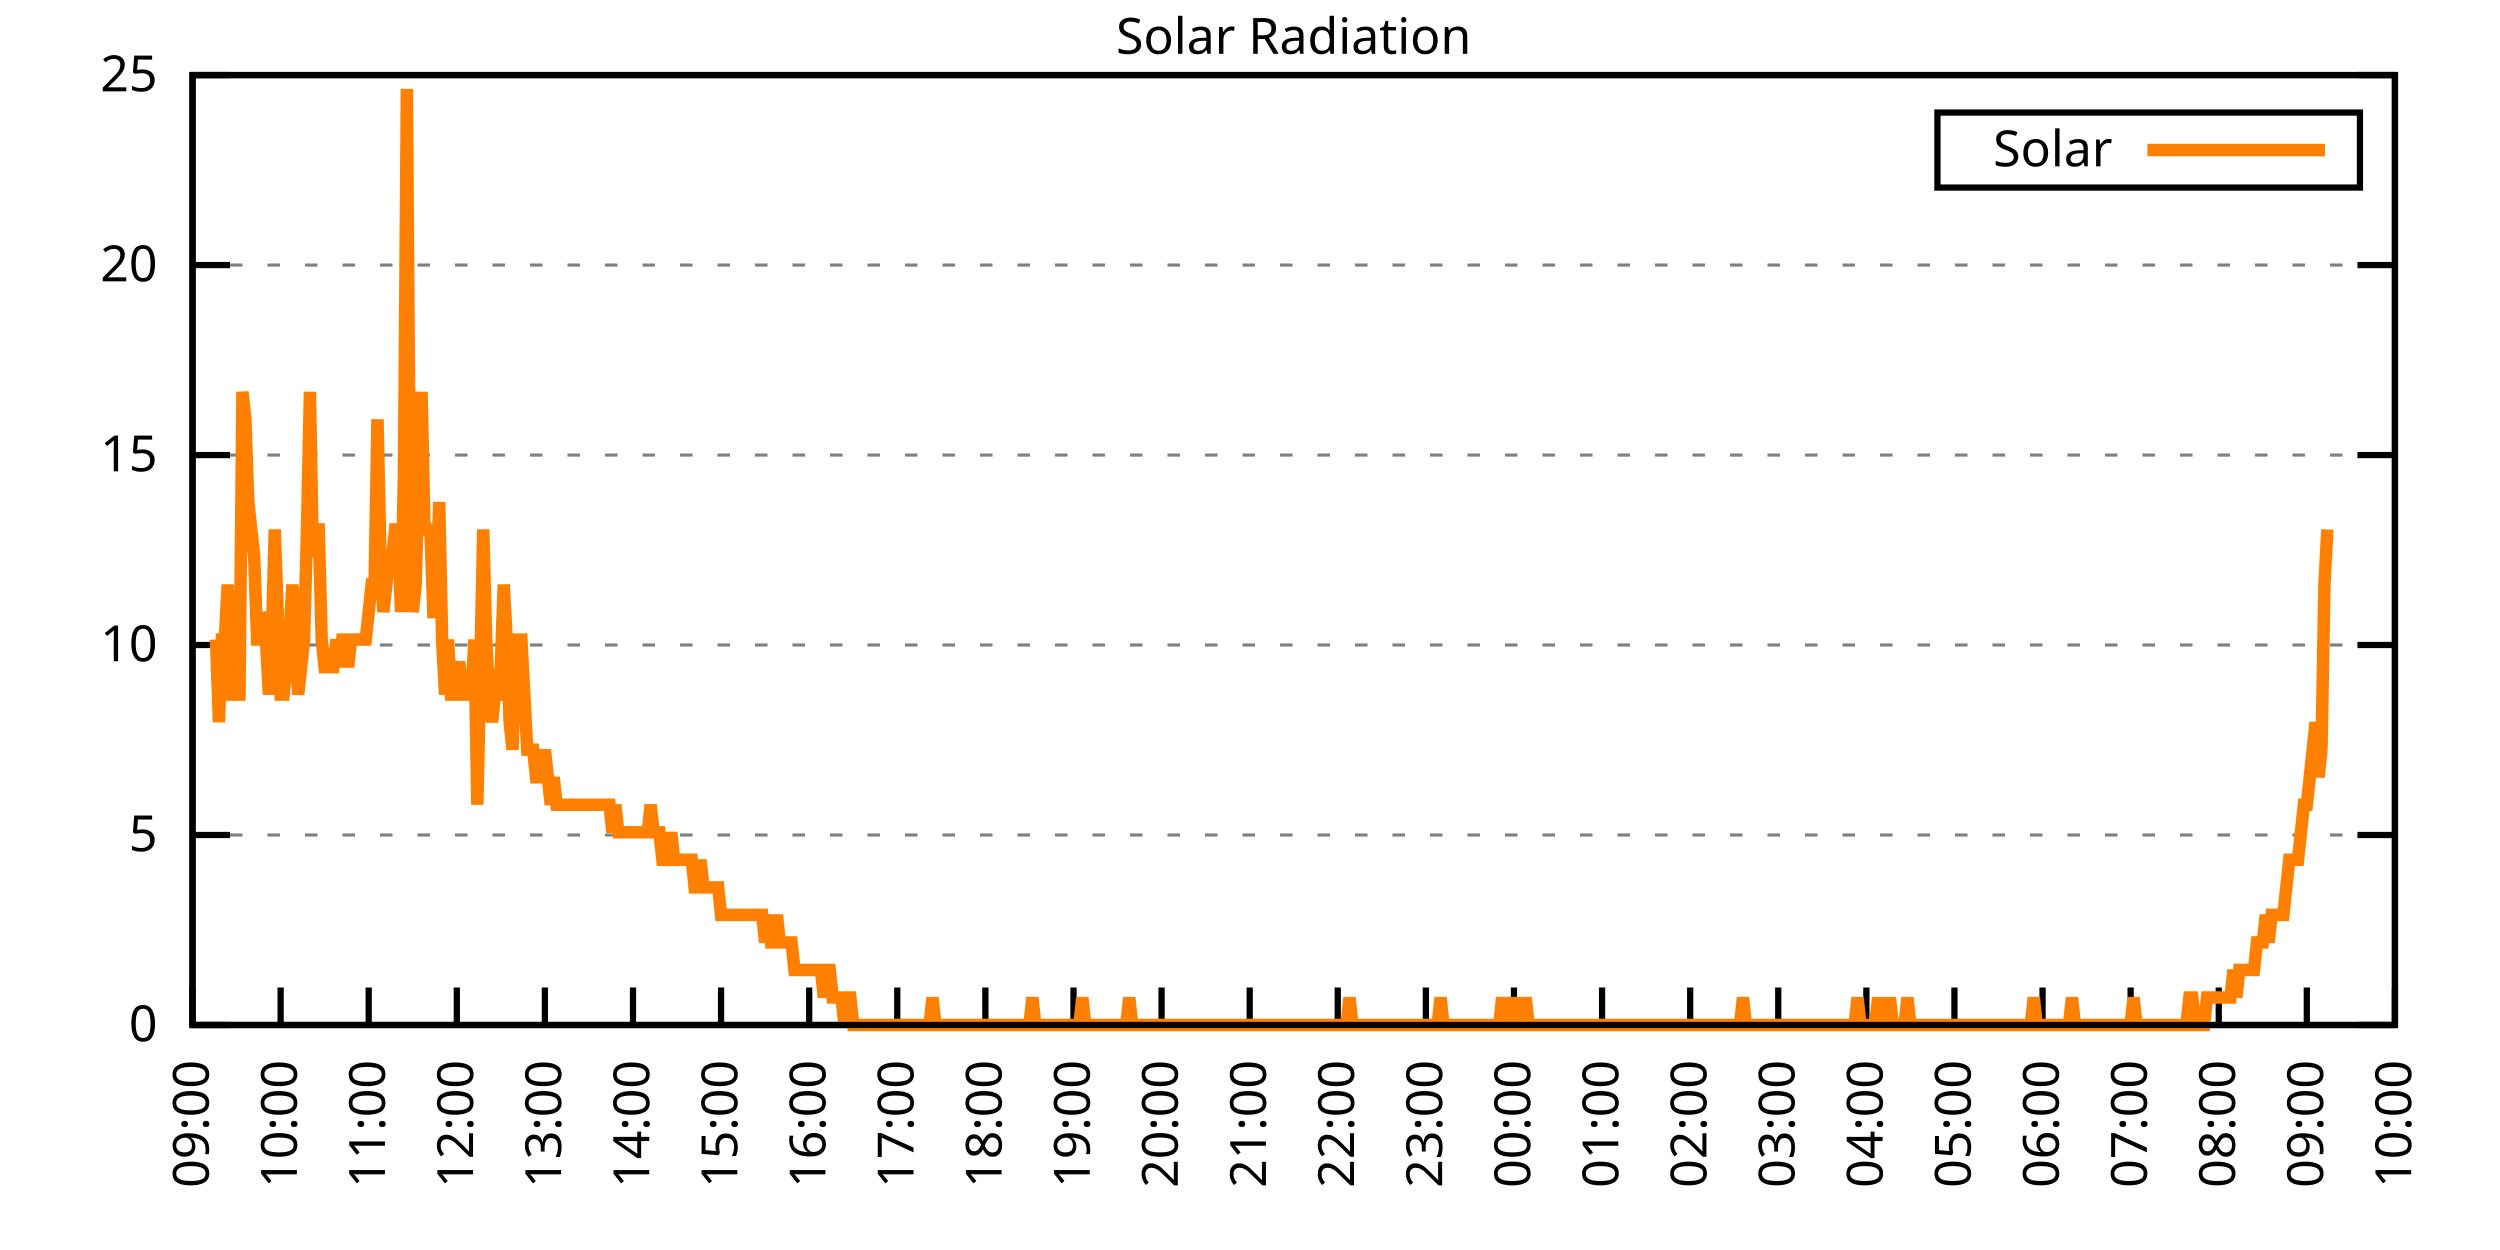
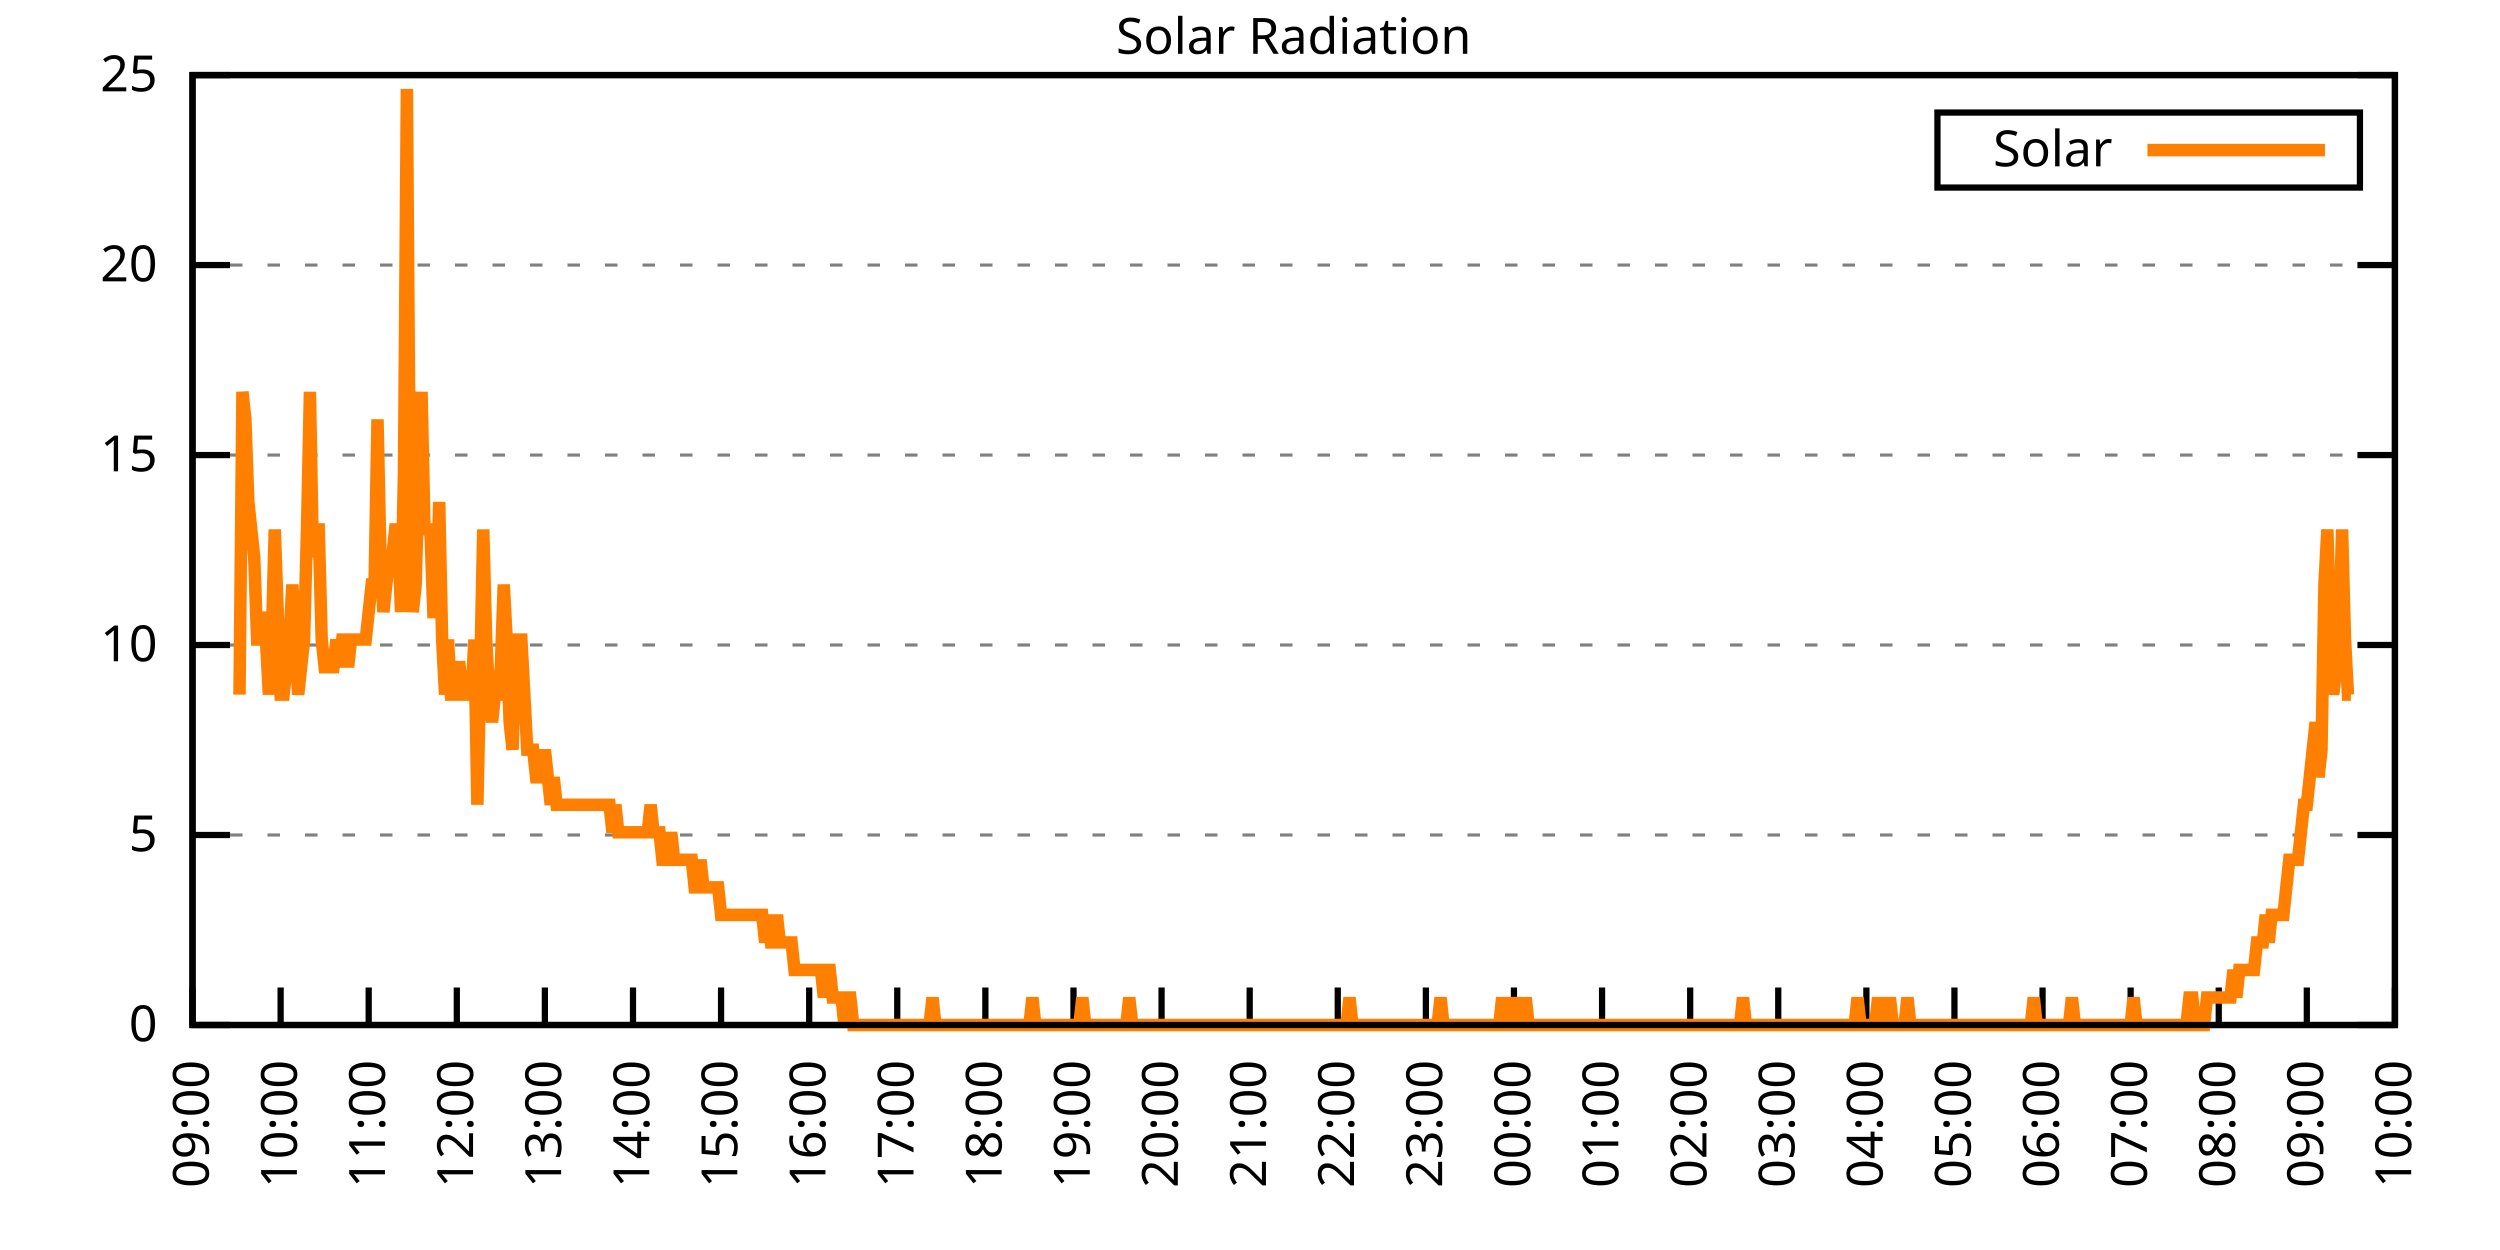
<svg xmlns="http://www.w3.org/2000/svg" xmlns:xlink="http://www.w3.org/1999/xlink" width="400" height="200" viewBox="0 0 400 200">
  <g id="gnuplot_canvas">
    <rect x="0" y="0" width="400" height="200" fill="none" />
    <defs>
      <circle id="gpDot" r="0.5" stroke-width="0.5" stroke="currentColor" />
      <path id="gpPt0" stroke-width="0.333" stroke="currentColor" d="M-1,0 h2 M0,-1 v2" />
      <path id="gpPt1" stroke-width="0.333" stroke="currentColor" d="M-1,-1 L1,1 M1,-1 L-1,1" />
      <path id="gpPt2" stroke-width="0.333" stroke="currentColor" d="M-1,0 L1,0 M0,-1 L0,1 M-1,-1 L1,1 M-1,1 L1,-1" />
      <rect id="gpPt3" stroke-width="0.333" stroke="currentColor" x="-1" y="-1" width="2" height="2" />
      <rect id="gpPt4" stroke-width="0.333" stroke="currentColor" fill="currentColor" x="-1" y="-1" width="2" height="2" />
      <circle id="gpPt5" stroke-width="0.333" stroke="currentColor" cx="0" cy="0" r="1" />
      <use xlink:href="#gpPt5" id="gpPt6" fill="currentColor" stroke="none" />
      <path id="gpPt7" stroke-width="0.333" stroke="currentColor" d="M0,-1.33 L-1.33,0.67 L1.33,0.67 z" />
      <use xlink:href="#gpPt7" id="gpPt8" fill="currentColor" stroke="none" />
      <use xlink:href="#gpPt7" id="gpPt9" stroke="currentColor" transform="rotate(180)" />
      <use xlink:href="#gpPt9" id="gpPt10" fill="currentColor" stroke="none" />
      <use xlink:href="#gpPt3" id="gpPt11" stroke="currentColor" transform="rotate(45)" />
      <use xlink:href="#gpPt11" id="gpPt12" fill="currentColor" stroke="none" />
      <path id="gpPt13" stroke-width="0.333" stroke="currentColor" d="M0,1.330 L1.265,0.411 L0.782,-1.067 L-0.782,-1.076 L-1.265,0.411 z" />
      <use xlink:href="#gpPt13" id="gpPt14" fill="currentColor" stroke="none" />
      <filter id="textbox" filterUnits="objectBoundingBox" x="0" y="0" height="1" width="1">
        <feFlood flood-color="white" flood-opacity="1" result="bgnd" />
        <feComposite in="SourceGraphic" in2="bgnd" operator="atop" />
      </filter>
      <filter id="greybox" filterUnits="objectBoundingBox" x="0" y="0" height="1" width="1">
        <feFlood flood-color="lightgrey" flood-opacity="1" result="grey" />
        <feComposite in="SourceGraphic" in2="grey" operator="atop" />
      </filter>
    </defs>
    <g fill="none" color="white" stroke="currentColor" stroke-width="1.00" stroke-linecap="butt" stroke-linejoin="miter">
</g>
    <g fill="none" color="black" stroke="currentColor" stroke-width="1.00" stroke-linecap="butt" stroke-linejoin="miter">
      <g stroke="none" shape-rendering="crispEdges">
        <polygon fill="rgb(255, 255, 255)" points="30.80,164.00 383.18,164.00 383.18,12.02 30.80,12.02 " />
      </g>
    </g>
    <g fill="none" color="black" stroke="currentColor" stroke-width="1.00" stroke-linecap="butt" stroke-linejoin="miter">
</g>
    <g fill="none" color="black" stroke="black" stroke-width="0.50" stroke-linecap="butt" stroke-linejoin="miter">
</g>
    <g fill="none" color="gray" stroke="currentColor" stroke-width="0.50" stroke-linecap="butt" stroke-linejoin="miter">
      <path stroke="gray" stroke-dasharray="2,4" class="gridline" d="M30.80,164.00 L383.19,164.00  " />
    </g>
    <g fill="none" color="gray" stroke="gray" stroke-width="1.00" stroke-linecap="butt" stroke-linejoin="miter">
</g>
    <g fill="none" color="black" stroke="currentColor" stroke-width="1.00" stroke-linecap="butt" stroke-linejoin="miter">
      <path stroke="black" d="M30.80,164.00 L36.80,164.00 M383.19,164.00 L377.19,164.00  " />
      <g transform="translate(25.20,166.60)" stroke="none" fill="black" font-family="Sans" font-size="8.00" text-anchor="end">
        <text>
          <tspan font-family="Sans"> 0</tspan>
        </text>
      </g>
    </g>
    <g fill="none" color="black" stroke="currentColor" stroke-width="1.00" stroke-linecap="butt" stroke-linejoin="miter">
</g>
    <g fill="none" color="black" stroke="black" stroke-width="0.50" stroke-linecap="butt" stroke-linejoin="miter">
</g>
    <g fill="none" color="gray" stroke="currentColor" stroke-width="0.50" stroke-linecap="butt" stroke-linejoin="miter">
      <path stroke="gray" stroke-dasharray="2,4" class="gridline" d="M30.80,133.60 L383.19,133.60  " />
    </g>
    <g fill="none" color="gray" stroke="gray" stroke-width="1.00" stroke-linecap="butt" stroke-linejoin="miter">
</g>
    <g fill="none" color="black" stroke="currentColor" stroke-width="1.00" stroke-linecap="butt" stroke-linejoin="miter">
      <path stroke="black" d="M30.80,133.60 L36.80,133.60 M383.19,133.60 L377.19,133.60  " />
      <g transform="translate(25.20,136.20)" stroke="none" fill="black" font-family="Sans" font-size="8.00" text-anchor="end">
        <text>
          <tspan font-family="Sans"> 5</tspan>
        </text>
      </g>
    </g>
    <g fill="none" color="black" stroke="currentColor" stroke-width="1.00" stroke-linecap="butt" stroke-linejoin="miter">
</g>
    <g fill="none" color="black" stroke="black" stroke-width="0.50" stroke-linecap="butt" stroke-linejoin="miter">
</g>
    <g fill="none" color="gray" stroke="currentColor" stroke-width="0.50" stroke-linecap="butt" stroke-linejoin="miter">
      <path stroke="gray" stroke-dasharray="2,4" class="gridline" d="M30.80,103.20 L383.19,103.20  " />
    </g>
    <g fill="none" color="gray" stroke="gray" stroke-width="1.00" stroke-linecap="butt" stroke-linejoin="miter">
</g>
    <g fill="none" color="black" stroke="currentColor" stroke-width="1.00" stroke-linecap="butt" stroke-linejoin="miter">
      <path stroke="black" d="M30.80,103.20 L36.80,103.20 M383.19,103.20 L377.19,103.20  " />
      <g transform="translate(25.20,105.80)" stroke="none" fill="black" font-family="Sans" font-size="8.00" text-anchor="end">
        <text>
          <tspan font-family="Sans"> 10</tspan>
        </text>
      </g>
    </g>
    <g fill="none" color="black" stroke="currentColor" stroke-width="1.00" stroke-linecap="butt" stroke-linejoin="miter">
</g>
    <g fill="none" color="black" stroke="black" stroke-width="0.50" stroke-linecap="butt" stroke-linejoin="miter">
</g>
    <g fill="none" color="gray" stroke="currentColor" stroke-width="0.50" stroke-linecap="butt" stroke-linejoin="miter">
      <path stroke="gray" stroke-dasharray="2,4" class="gridline" d="M30.80,72.81 L383.19,72.81  " />
    </g>
    <g fill="none" color="gray" stroke="gray" stroke-width="1.00" stroke-linecap="butt" stroke-linejoin="miter">
</g>
    <g fill="none" color="black" stroke="currentColor" stroke-width="1.00" stroke-linecap="butt" stroke-linejoin="miter">
      <path stroke="black" d="M30.80,72.81 L36.80,72.81 M383.19,72.81 L377.19,72.81  " />
      <g transform="translate(25.20,75.41)" stroke="none" fill="black" font-family="Sans" font-size="8.00" text-anchor="end">
        <text>
          <tspan font-family="Sans"> 15</tspan>
        </text>
      </g>
    </g>
    <g fill="none" color="black" stroke="currentColor" stroke-width="1.00" stroke-linecap="butt" stroke-linejoin="miter">
</g>
    <g fill="none" color="black" stroke="black" stroke-width="0.50" stroke-linecap="butt" stroke-linejoin="miter">
</g>
    <g fill="none" color="gray" stroke="currentColor" stroke-width="0.50" stroke-linecap="butt" stroke-linejoin="miter">
      <path stroke="gray" stroke-dasharray="2,4" class="gridline" d="M30.80,42.41 L383.19,42.41  " />
    </g>
    <g fill="none" color="gray" stroke="gray" stroke-width="1.00" stroke-linecap="butt" stroke-linejoin="miter">
</g>
    <g fill="none" color="black" stroke="currentColor" stroke-width="1.00" stroke-linecap="butt" stroke-linejoin="miter">
      <path stroke="black" d="M30.80,42.41 L36.80,42.41 M383.19,42.41 L377.19,42.41  " />
      <g transform="translate(25.20,45.01)" stroke="none" fill="black" font-family="Sans" font-size="8.00" text-anchor="end">
        <text>
          <tspan font-family="Sans"> 20</tspan>
        </text>
      </g>
    </g>
    <g fill="none" color="black" stroke="currentColor" stroke-width="1.00" stroke-linecap="butt" stroke-linejoin="miter">
</g>
    <g fill="none" color="black" stroke="black" stroke-width="0.50" stroke-linecap="butt" stroke-linejoin="miter">
</g>
    <g fill="none" color="gray" stroke="currentColor" stroke-width="0.50" stroke-linecap="butt" stroke-linejoin="miter">
      <path stroke="gray" stroke-dasharray="2,4" class="gridline" d="M30.80,12.01 L383.19,12.01  " />
    </g>
    <g fill="none" color="gray" stroke="gray" stroke-width="1.00" stroke-linecap="butt" stroke-linejoin="miter">
</g>
    <g fill="none" color="black" stroke="currentColor" stroke-width="1.00" stroke-linecap="butt" stroke-linejoin="miter">
      <path stroke="black" d="M30.80,12.01 L36.80,12.01 M383.19,12.01 L377.19,12.01  " />
      <g transform="translate(25.20,14.61)" stroke="none" fill="black" font-family="Sans" font-size="8.00" text-anchor="end">
        <text>
          <tspan font-family="Sans"> 25</tspan>
        </text>
      </g>
    </g>
    <g fill="none" color="black" stroke="currentColor" stroke-width="1.00" stroke-linecap="butt" stroke-linejoin="miter">
      <path stroke="black" d="M30.80,164.00 L30.80,158.00  " />
      <g transform="translate(33.40,169.60) rotate(270.00)" stroke="none" fill="black" font-family="Sans" font-size="8.00" text-anchor="end">
        <text>
          <tspan font-family="Sans">09:00</tspan>
        </text>
      </g>
    </g>
    <g fill="none" color="black" stroke="currentColor" stroke-width="1.00" stroke-linecap="butt" stroke-linejoin="miter">
      <path stroke="black" d="M44.90,164.00 L44.90,158.00  " />
      <g transform="translate(47.50,169.60) rotate(270.00)" stroke="none" fill="black" font-family="Sans" font-size="8.00" text-anchor="end">
        <text>
          <tspan font-family="Sans">10:00</tspan>
        </text>
      </g>
    </g>
    <g fill="none" color="black" stroke="currentColor" stroke-width="1.00" stroke-linecap="butt" stroke-linejoin="miter">
      <path stroke="black" d="M58.99,164.00 L58.99,158.00  " />
      <g transform="translate(61.59,169.60) rotate(270.00)" stroke="none" fill="black" font-family="Sans" font-size="8.00" text-anchor="end">
        <text>
          <tspan font-family="Sans">11:00</tspan>
        </text>
      </g>
    </g>
    <g fill="none" color="black" stroke="currentColor" stroke-width="1.00" stroke-linecap="butt" stroke-linejoin="miter">
      <path stroke="black" d="M73.09,164.00 L73.09,158.00  " />
      <g transform="translate(75.69,169.60) rotate(270.00)" stroke="none" fill="black" font-family="Sans" font-size="8.00" text-anchor="end">
        <text>
          <tspan font-family="Sans">12:00</tspan>
        </text>
      </g>
    </g>
    <g fill="none" color="black" stroke="currentColor" stroke-width="1.00" stroke-linecap="butt" stroke-linejoin="miter">
      <path stroke="black" d="M87.18,164.00 L87.18,158.00  " />
      <g transform="translate(89.78,169.60) rotate(270.00)" stroke="none" fill="black" font-family="Sans" font-size="8.00" text-anchor="end">
        <text>
          <tspan font-family="Sans">13:00</tspan>
        </text>
      </g>
    </g>
    <g fill="none" color="black" stroke="currentColor" stroke-width="1.00" stroke-linecap="butt" stroke-linejoin="miter">
      <path stroke="black" d="M101.28,164.00 L101.28,158.00  " />
      <g transform="translate(103.88,169.60) rotate(270.00)" stroke="none" fill="black" font-family="Sans" font-size="8.00" text-anchor="end">
        <text>
          <tspan font-family="Sans">14:00</tspan>
        </text>
      </g>
    </g>
    <g fill="none" color="black" stroke="currentColor" stroke-width="1.00" stroke-linecap="butt" stroke-linejoin="miter">
      <path stroke="black" d="M115.37,164.00 L115.37,158.00  " />
      <g transform="translate(117.97,169.60) rotate(270.00)" stroke="none" fill="black" font-family="Sans" font-size="8.00" text-anchor="end">
        <text>
          <tspan font-family="Sans">15:00</tspan>
        </text>
      </g>
    </g>
    <g fill="none" color="black" stroke="currentColor" stroke-width="1.00" stroke-linecap="butt" stroke-linejoin="miter">
      <path stroke="black" d="M129.47,164.00 L129.47,158.00  " />
      <g transform="translate(132.07,169.60) rotate(270.00)" stroke="none" fill="black" font-family="Sans" font-size="8.00" text-anchor="end">
        <text>
          <tspan font-family="Sans">16:00</tspan>
        </text>
      </g>
    </g>
    <g fill="none" color="black" stroke="currentColor" stroke-width="1.00" stroke-linecap="butt" stroke-linejoin="miter">
      <path stroke="black" d="M143.56,164.00 L143.56,158.00  " />
      <g transform="translate(146.16,169.60) rotate(270.00)" stroke="none" fill="black" font-family="Sans" font-size="8.00" text-anchor="end">
        <text>
          <tspan font-family="Sans">17:00</tspan>
        </text>
      </g>
    </g>
    <g fill="none" color="black" stroke="currentColor" stroke-width="1.00" stroke-linecap="butt" stroke-linejoin="miter">
      <path stroke="black" d="M157.66,164.00 L157.66,158.00  " />
      <g transform="translate(160.26,169.60) rotate(270.00)" stroke="none" fill="black" font-family="Sans" font-size="8.00" text-anchor="end">
        <text>
          <tspan font-family="Sans">18:00</tspan>
        </text>
      </g>
    </g>
    <g fill="none" color="black" stroke="currentColor" stroke-width="1.00" stroke-linecap="butt" stroke-linejoin="miter">
      <path stroke="black" d="M171.76,164.00 L171.76,158.00  " />
      <g transform="translate(174.36,169.60) rotate(270.00)" stroke="none" fill="black" font-family="Sans" font-size="8.00" text-anchor="end">
        <text>
          <tspan font-family="Sans">19:00</tspan>
        </text>
      </g>
    </g>
    <g fill="none" color="black" stroke="currentColor" stroke-width="1.00" stroke-linecap="butt" stroke-linejoin="miter">
      <path stroke="black" d="M185.85,164.00 L185.85,158.00  " />
      <g transform="translate(188.45,169.60) rotate(270.00)" stroke="none" fill="black" font-family="Sans" font-size="8.00" text-anchor="end">
        <text>
          <tspan font-family="Sans">20:00</tspan>
        </text>
      </g>
    </g>
    <g fill="none" color="black" stroke="currentColor" stroke-width="1.00" stroke-linecap="butt" stroke-linejoin="miter">
      <path stroke="black" d="M199.95,164.00 L199.95,158.00  " />
      <g transform="translate(202.55,169.60) rotate(270.00)" stroke="none" fill="black" font-family="Sans" font-size="8.00" text-anchor="end">
        <text>
          <tspan font-family="Sans">21:00</tspan>
        </text>
      </g>
    </g>
    <g fill="none" color="black" stroke="currentColor" stroke-width="1.00" stroke-linecap="butt" stroke-linejoin="miter">
      <path stroke="black" d="M214.04,164.00 L214.04,158.00  " />
      <g transform="translate(216.64,169.60) rotate(270.00)" stroke="none" fill="black" font-family="Sans" font-size="8.00" text-anchor="end">
        <text>
          <tspan font-family="Sans">22:00</tspan>
        </text>
      </g>
    </g>
    <g fill="none" color="black" stroke="currentColor" stroke-width="1.00" stroke-linecap="butt" stroke-linejoin="miter">
      <path stroke="black" d="M228.14,164.00 L228.14,158.00  " />
      <g transform="translate(230.74,169.60) rotate(270.00)" stroke="none" fill="black" font-family="Sans" font-size="8.00" text-anchor="end">
        <text>
          <tspan font-family="Sans">23:00</tspan>
        </text>
      </g>
    </g>
    <g fill="none" color="black" stroke="currentColor" stroke-width="1.00" stroke-linecap="butt" stroke-linejoin="miter">
      <path stroke="black" d="M242.23,164.00 L242.23,158.00  " />
      <g transform="translate(244.83,169.60) rotate(270.00)" stroke="none" fill="black" font-family="Sans" font-size="8.00" text-anchor="end">
        <text>
          <tspan font-family="Sans">00:00</tspan>
        </text>
      </g>
    </g>
    <g fill="none" color="black" stroke="currentColor" stroke-width="1.00" stroke-linecap="butt" stroke-linejoin="miter">
      <path stroke="black" d="M256.33,164.00 L256.33,158.00  " />
      <g transform="translate(258.93,169.60) rotate(270.00)" stroke="none" fill="black" font-family="Sans" font-size="8.00" text-anchor="end">
        <text>
          <tspan font-family="Sans">01:00</tspan>
        </text>
      </g>
    </g>
    <g fill="none" color="black" stroke="currentColor" stroke-width="1.00" stroke-linecap="butt" stroke-linejoin="miter">
      <path stroke="black" d="M270.43,164.00 L270.43,158.00  " />
      <g transform="translate(273.03,169.60) rotate(270.00)" stroke="none" fill="black" font-family="Sans" font-size="8.00" text-anchor="end">
        <text>
          <tspan font-family="Sans">02:00</tspan>
        </text>
      </g>
    </g>
    <g fill="none" color="black" stroke="currentColor" stroke-width="1.00" stroke-linecap="butt" stroke-linejoin="miter">
      <path stroke="black" d="M284.52,164.00 L284.52,158.00  " />
      <g transform="translate(287.12,169.60) rotate(270.00)" stroke="none" fill="black" font-family="Sans" font-size="8.00" text-anchor="end">
        <text>
          <tspan font-family="Sans">03:00</tspan>
        </text>
      </g>
    </g>
    <g fill="none" color="black" stroke="currentColor" stroke-width="1.00" stroke-linecap="butt" stroke-linejoin="miter">
      <path stroke="black" d="M298.62,164.00 L298.62,158.00  " />
      <g transform="translate(301.22,169.60) rotate(270.00)" stroke="none" fill="black" font-family="Sans" font-size="8.00" text-anchor="end">
        <text>
          <tspan font-family="Sans">04:00</tspan>
        </text>
      </g>
    </g>
    <g fill="none" color="black" stroke="currentColor" stroke-width="1.00" stroke-linecap="butt" stroke-linejoin="miter">
      <path stroke="black" d="M312.71,164.00 L312.71,158.00  " />
      <g transform="translate(315.31,169.60) rotate(270.00)" stroke="none" fill="black" font-family="Sans" font-size="8.00" text-anchor="end">
        <text>
          <tspan font-family="Sans">05:00</tspan>
        </text>
      </g>
    </g>
    <g fill="none" color="black" stroke="currentColor" stroke-width="1.00" stroke-linecap="butt" stroke-linejoin="miter">
      <path stroke="black" d="M326.81,164.00 L326.81,158.00  " />
      <g transform="translate(329.41,169.60) rotate(270.00)" stroke="none" fill="black" font-family="Sans" font-size="8.00" text-anchor="end">
        <text>
          <tspan font-family="Sans">06:00</tspan>
        </text>
      </g>
    </g>
    <g fill="none" color="black" stroke="currentColor" stroke-width="1.00" stroke-linecap="butt" stroke-linejoin="miter">
      <path stroke="black" d="M340.90,164.00 L340.90,158.00  " />
      <g transform="translate(343.50,169.60) rotate(270.00)" stroke="none" fill="black" font-family="Sans" font-size="8.00" text-anchor="end">
        <text>
          <tspan font-family="Sans">07:00</tspan>
        </text>
      </g>
    </g>
    <g fill="none" color="black" stroke="currentColor" stroke-width="1.00" stroke-linecap="butt" stroke-linejoin="miter">
      <path stroke="black" d="M355.00,164.00 L355.00,158.00  " />
      <g transform="translate(357.60,169.60) rotate(270.00)" stroke="none" fill="black" font-family="Sans" font-size="8.00" text-anchor="end">
        <text>
          <tspan font-family="Sans">08:00</tspan>
        </text>
      </g>
    </g>
    <g fill="none" color="black" stroke="currentColor" stroke-width="1.00" stroke-linecap="butt" stroke-linejoin="miter">
      <path stroke="black" d="M369.09,164.00 L369.09,158.00  " />
      <g transform="translate(371.69,169.60) rotate(270.00)" stroke="none" fill="black" font-family="Sans" font-size="8.00" text-anchor="end">
        <text>
          <tspan font-family="Sans">09:00</tspan>
        </text>
      </g>
    </g>
    <g fill="none" color="black" stroke="currentColor" stroke-width="1.00" stroke-linecap="butt" stroke-linejoin="miter">
      <path stroke="black" d="M383.19,164.00 L383.19,158.00  " />
      <g transform="translate(385.79,169.60) rotate(270.00)" stroke="none" fill="black" font-family="Sans" font-size="8.00" text-anchor="end">
        <text>
          <tspan font-family="Sans">10:00</tspan>
        </text>
      </g>
    </g>
    <g fill="none" color="black" stroke="currentColor" stroke-width="1.00" stroke-linecap="butt" stroke-linejoin="miter">
</g>
    <g fill="none" color="black" stroke="currentColor" stroke-width="1.00" stroke-linecap="butt" stroke-linejoin="miter">
      <path stroke="black" d="M30.80,12.01 L30.80,164.00 L383.19,164.00 L383.19,12.01 L30.80,12.01 Z  " />
    </g>
    <g fill="none" color="black" stroke="currentColor" stroke-width="1.00" stroke-linecap="butt" stroke-linejoin="miter">
</g>
    <g fill="none" color="black" stroke="currentColor" stroke-width="1.00" stroke-linecap="butt" stroke-linejoin="miter">
      <path stroke="black" d="M309.99,30.01 L309.99,18.01 L377.59,18.01 L377.59,30.01 L309.99,30.01 Z  " />
    </g>
    <g id="Solar_Radiation_plot_1">
      <g fill="none" color="white" stroke="black" stroke-width="2.00" stroke-linecap="butt" stroke-linejoin="miter">
</g>
      <g fill="none" color="black" stroke="currentColor" stroke-width="2.00" stroke-linecap="butt" stroke-linejoin="miter">
        <g transform="translate(337.99,26.61)" stroke="none" fill="black" font-family="Sans" font-size="8.00" text-anchor="end">
          <text>
            <tspan font-family="Sans">Solar</tspan>
          </text>
        </g>
      </g>
      <g fill="none" color="black" stroke="currentColor" stroke-width="2.00" stroke-linecap="butt" stroke-linejoin="miter">
-         <path stroke="rgb(255, 127,   0)" d="M343.59,24.01 L371.99,24.01 M34.56,102.33 L35.03,115.55 L35.50,102.33 L35.97,102.33 L36.44,93.52 L36.91,111.14   L37.38,111.14 L37.85,111.14 L38.32,111.14 L38.79,62.69 L39.26,67.09 L39.73,80.31 L40.20,84.71 L40.67,89.12   L41.14,102.33 L41.61,102.33 L42.08,97.93 L42.55,102.33 L43.02,111.14 L43.49,102.33 L43.96,84.71 L44.43,97.93   L44.90,111.14 L45.37,111.14 L45.84,106.74 L46.31,102.33 L46.78,93.52 L47.24,102.33 L47.71,111.14 L48.18,106.74   L48.65,102.33 L49.12,84.71 L49.59,62.69 L50.06,89.12 L50.53,84.71 L51.00,84.71 L51.47,102.33 L51.94,106.74   L52.41,106.74 L52.88,106.74 L53.35,106.74 L53.82,102.33 L54.29,106.74 L54.76,102.33 L55.23,102.33 L55.70,106.74   L56.17,102.33 L56.64,102.33 L57.11,102.33 L57.58,102.33 L58.05,102.33 L58.52,102.33 L58.99,97.93 L59.46,93.52   L59.93,93.52 L60.40,67.09 L60.87,89.12 L61.34,97.93 L61.81,93.52 L62.28,89.12 L62.75,89.12 L63.22,84.71   L63.69,84.71 L64.16,97.93 L64.63,75.90 L65.10,14.23 L65.57,80.31 L66.04,97.93 L66.51,93.52 L66.98,75.90   L67.45,62.69 L67.92,84.71 L68.39,84.71 L68.86,84.71 L69.33,97.93 L69.80,97.93 L70.27,80.31 L70.74,102.33   L71.21,111.14 L71.68,102.33 L72.15,111.14 L72.62,111.14 L73.09,106.74 L73.56,106.74 L74.03,111.14 L74.50,111.14   L74.97,111.14 L75.44,111.14 L75.91,102.33 L76.38,128.76 L76.85,106.74 L77.32,84.71 L77.79,102.33 L78.26,111.14   L78.73,115.55 L79.19,111.14 L79.66,111.14 L80.13,106.74 L80.60,93.52 L81.07,102.33 L81.54,115.55 L82.01,119.95   L82.48,102.33 L82.95,102.33 L83.42,102.33 L83.89,111.14 L84.36,119.95 L84.83,119.95 L85.30,119.95 L85.77,124.36   L86.24,124.36 L86.71,124.36 L87.18,119.95 L87.65,124.36 L88.12,128.76 L88.59,124.36 L89.06,128.76 L89.53,128.76   L90.00,128.76 L90.47,128.76 L90.94,128.76 L91.41,128.76 L91.88,128.76 L92.35,128.76 L92.82,128.76 L93.29,128.76   L93.76,128.76 L94.23,128.76 L94.70,128.76 L95.17,128.76 L95.64,128.76 L96.11,128.76 L96.58,128.76 L97.05,128.76   L97.52,128.76 L97.99,133.17 L98.46,128.76 L98.93,133.17 L99.40,133.17 L99.87,133.17 L100.34,133.17 L100.81,133.17   L101.28,133.17 L101.75,133.17 L102.22,133.17 L102.69,133.17 L103.16,133.17 L103.63,133.17 L104.10,128.76 L104.57,133.17   L105.04,133.17 L105.51,133.17 L105.98,137.57 L106.45,137.57 L106.92,137.57 L107.39,133.17 L107.86,137.57 L108.33,137.57   L108.80,137.57 L109.27,137.57 L109.74,137.57 L110.21,137.57 L110.68,137.57 L111.14,141.98 L111.61,141.98 L112.08,137.57   L112.55,141.98 L113.02,141.98 L113.49,141.98 L113.96,141.98 L114.43,141.98 L114.90,141.98 L115.37,146.38 L115.84,146.38   L116.31,146.38 L116.78,146.38 L117.25,146.38 L117.72,146.38 L118.19,146.38 L118.66,146.38 L119.13,146.38 L119.60,146.38   L120.07,146.38 L120.54,146.38 L121.01,146.38 L121.48,146.38 L121.95,146.38 L122.42,150.79 L122.89,146.38 L123.36,150.79   L123.83,150.79 L124.30,146.38 L124.77,150.79 L125.24,150.79 L125.71,150.79 L126.18,150.79 L126.65,150.79 L127.12,155.19   L127.59,155.19 L128.06,155.19 L128.53,155.19 L129.00,155.19 L129.47,155.19 L129.94,155.19 L130.41,155.19 L130.88,155.19   L131.35,155.19 L131.82,159.60 L132.29,155.19 L132.76,155.19 L133.23,159.60 L133.70,159.60 L134.17,159.60 L134.64,159.60   L135.11,164.00 L135.58,159.60 L136.05,159.60 L136.52,164.00 L136.99,164.00 L137.46,164.00 L137.93,164.00 L138.40,164.00   L138.87,164.00 L139.34,164.00 L139.81,164.00 L140.28,164.00 L140.75,164.00 L141.22,164.00 L141.69,164.00 L142.16,164.00   L142.63,164.00 L143.09,164.00 L143.56,164.00 L144.03,164.00 L144.50,164.00 L144.97,164.00 L145.44,164.00 L145.91,164.00   L146.38,164.00 L146.85,164.00 L147.32,164.00 L147.79,164.00 L148.26,164.00 L148.73,164.00 L149.20,159.60 L149.67,164.00   L150.14,164.00 L150.61,164.00 L151.08,164.00 L151.55,164.00 L152.02,164.00 L152.49,164.00 L152.96,164.00 L153.43,164.00   L153.90,164.00 L154.37,164.00 L154.84,164.00 L155.31,164.00 L155.78,164.00 L156.25,164.00 L156.72,164.00 L157.19,164.00   L157.66,164.00 L158.13,164.00 L158.60,164.00 L159.07,164.00 L159.54,164.00 L160.01,164.00 L160.48,164.00 L160.95,164.00   L161.42,164.00 L161.89,164.00 L162.36,164.00 L162.83,164.00 L163.30,164.00 L163.77,164.00 L164.24,164.00 L164.71,164.00   L165.18,159.60 L165.65,164.00 L166.12,164.00 L166.59,164.00 L167.06,164.00 L167.53,164.00 L168.00,164.00 L168.47,164.00   L168.94,164.00 L169.41,164.00 L169.88,164.00 L170.35,164.00 L170.82,164.00 L171.29,164.00 L171.76,164.00 L172.23,164.00   L172.70,164.00 L173.17,159.60 L173.64,164.00 L174.11,164.00 L174.58,164.00 L175.04,164.00 L175.51,164.00 L175.98,164.00   L176.45,164.00 L176.92,164.00 L177.39,164.00 L177.86,164.00 L178.33,164.00 L178.80,164.00 L179.27,164.00 L179.74,164.00   L180.21,164.00 L180.68,159.60 L181.15,164.00 L181.62,164.00 L182.09,164.00 L182.56,164.00 L183.03,164.00 L183.50,164.00   L183.97,164.00 L184.44,164.00 L184.91,164.00 L185.38,164.00 L185.85,164.00 L186.32,164.00 L186.79,164.00 L187.26,164.00   L187.73,164.00 L188.20,164.00 L188.67,164.00 L189.14,164.00 L189.61,164.00 L190.08,164.00 L190.55,164.00 L191.02,164.00   L191.49,164.00 L191.96,164.00 L192.43,164.00 L192.90,164.00 L193.37,164.00 L193.84,164.00 L194.31,164.00 L194.78,164.00   L195.25,164.00 L195.72,164.00 L196.19,164.00 L196.66,164.00 L197.13,164.00 L197.60,164.00 L198.07,164.00 L198.54,164.00   L199.01,164.00 L199.71,164.00 L200.42,164.00 L200.89,164.00 L201.36,164.00 L201.83,164.00 L202.30,164.00 L202.77,164.00   L203.24,164.00 L203.71,164.00 L204.18,164.00 L204.65,164.00 L205.12,164.00 L205.59,164.00 L206.06,164.00 L206.53,164.00   L207.00,164.00 L207.46,164.00 L207.93,164.00 L208.40,164.00 L208.87,164.00 L209.34,164.00 L209.81,164.00 L210.28,164.00   L210.75,164.00 L211.22,164.00 L211.69,164.00 L212.16,164.00 L212.63,164.00 L213.10,164.00 L213.57,164.00 L214.04,164.00   L214.51,164.00 L214.98,164.00 L215.45,164.00 L215.92,159.60 L216.39,164.00 L216.86,164.00 L217.33,164.00 L217.80,164.00   L218.27,164.00 L218.74,164.00 L219.21,164.00 L219.68,164.00 L220.15,164.00 L220.62,164.00 L221.09,164.00 L221.56,164.00   L222.03,164.00 L222.50,164.00 L222.97,164.00 L223.44,164.00 L223.91,164.00 L224.38,164.00 L224.85,164.00 L225.32,164.00   L225.79,164.00 L226.26,164.00 L226.73,164.00 L227.20,164.00 L227.67,164.00 L228.14,164.00 L228.61,164.00 L229.08,164.00   L229.55,164.00 L230.02,164.00 L230.49,159.60 L230.96,164.00 L231.43,164.00 L231.90,164.00 L232.37,164.00 L232.84,164.00   L233.31,164.00 L233.78,164.00 L234.25,164.00 L234.72,164.00 L235.19,164.00 L235.66,164.00 L236.13,164.00 L236.60,164.00   L237.07,164.00 L237.54,164.00 L238.01,164.00 L238.48,164.00 L238.95,164.00 L239.41,164.00 L239.88,164.00 L240.35,159.60   L240.82,164.00 L241.29,164.00 L241.76,164.00 L242.23,159.60 L242.70,164.00 L243.17,164.00 L243.64,164.00 L244.11,159.60   L244.58,164.00 L245.05,164.00 L245.52,164.00 L245.99,164.00 L246.46,164.00 L246.93,164.00 L247.40,164.00 L247.87,164.00   L248.34,164.00 L248.81,164.00 L249.28,164.00 L249.75,164.00 L250.22,164.00 L250.69,164.00 L251.16,164.00 L251.63,164.00   L252.10,164.00 L252.57,164.00 L253.04,164.00 L253.51,164.00 L253.98,164.00 L254.45,164.00 L254.92,164.00 L255.39,164.00   L255.86,164.00 L256.33,164.00 L256.80,164.00 L257.27,164.00 L257.74,164.00 L258.21,164.00 L258.68,164.00 L259.15,164.00   L259.62,164.00 L260.09,164.00 L260.56,164.00 L261.03,164.00 L261.50,164.00 L261.97,164.00 L262.44,164.00 L262.91,164.00   L263.38,164.00 L263.85,164.00 L264.32,164.00 L264.79,164.00 L265.26,164.00 L265.73,164.00 L266.20,164.00 L266.67,164.00   L267.14,164.00 L267.61,164.00 L268.08,164.00 L268.55,164.00 L269.02,164.00 L269.49,164.00 L269.96,164.00 L270.43,164.00   L270.90,164.00 L271.36,164.00 L271.83,164.00 L272.30,164.00 L272.77,164.00 L273.24,164.00 L273.71,164.00 L274.18,164.00   L274.65,164.00 L275.12,164.00 L275.59,164.00 L276.06,164.00 L276.53,164.00 L277.00,164.00 L277.47,164.00 L277.94,164.00   L278.41,164.00 L278.88,159.60 L279.35,164.00 L279.82,164.00 L280.29,164.00 L280.76,164.00 L281.23,164.00 L281.70,164.00   L282.17,164.00 L282.64,164.00 L283.11,164.00 L283.58,164.00 L284.05,164.00 L284.52,164.00 L284.99,164.00 L285.46,164.00   L285.93,164.00 L286.40,164.00 L286.87,164.00 L287.34,164.00 L287.81,164.00 L288.28,164.00 L288.75,164.00 L289.22,164.00   L289.69,164.00 L290.16,164.00 L290.63,164.00 L291.10,164.00 L291.57,164.00 L292.04,164.00 L292.51,164.00 L292.98,164.00   L293.45,164.00 L293.92,164.00 L294.39,164.00 L294.86,164.00 L295.33,164.00 L295.80,164.00 L296.27,164.00 L296.74,164.00   L297.21,159.60 L297.68,164.00 L298.15,164.00 L298.62,164.00 L299.09,164.00 L299.56,164.00 L300.03,164.00 L300.50,159.60   L300.97,164.00 L301.44,164.00 L301.91,164.00 L302.38,159.60 L302.85,164.00 L303.31,164.00 L303.78,164.00 L304.25,164.00   L304.72,164.00 L305.19,159.60 L305.66,164.00 L306.13,164.00 L306.60,164.00 L307.07,164.00 L307.54,164.00 L308.01,164.00   L308.48,164.00 L308.95,164.00 L309.42,164.00 L309.89,164.00 L310.36,164.00 L310.83,164.00 L311.30,164.00 L311.77,164.00   L312.24,164.00 L312.71,164.00 L313.18,164.00 L313.65,164.00 L314.12,164.00 L314.59,164.00 L315.06,164.00 L315.53,164.00   L316.00,164.00 L316.47,164.00 L316.94,164.00 L317.41,164.00 L317.88,164.00 L318.35,164.00 L318.82,164.00 L319.29,164.00   L319.76,164.00 L320.23,164.00 L320.70,164.00 L321.17,164.00 L321.64,164.00 L322.11,164.00 L322.58,164.00 L323.05,164.00   L323.52,164.00 L323.99,164.00 L324.46,164.00 L324.93,164.00 L325.40,159.60 L325.87,164.00 L326.34,164.00 L326.81,164.00   L327.28,164.00 L327.75,164.00 L328.22,164.00 L328.69,164.00 L329.16,164.00 L329.63,164.00 L330.10,164.00 L330.57,164.00   L331.04,164.00 L331.51,159.60 L331.98,164.00 L332.45,164.00 L332.92,164.00 L333.39,164.00 L333.86,164.00 L334.33,164.00   L334.80,164.00 L335.26,164.00 L335.73,164.00 L336.20,164.00 L336.67,164.00 L337.14,164.00 L337.61,164.00 L338.08,164.00   L338.55,164.00 L339.02,164.00 L339.49,164.00 L339.96,164.00 L340.43,164.00 L340.90,164.00 L341.37,159.60 L341.84,164.00   L342.31,164.00 L342.78,164.00 L343.25,164.00 L343.72,164.00 L344.19,164.00 L344.66,164.00 L345.13,164.00 L345.60,164.00   L346.07,164.00 L346.54,164.00 L347.01,164.00 L347.48,164.00 L347.95,164.00 L348.42,164.00 L348.89,164.00 L349.36,164.00   L349.83,164.00 L350.30,159.60 L350.77,159.60 L351.24,164.00 L351.71,164.00 L352.18,164.00 L352.65,164.00 L353.12,159.60   L353.59,159.60 L354.06,159.60 L354.53,159.60 L355.00,159.60 L355.47,159.60 L355.94,159.60 L356.41,159.60 L356.88,159.60   L357.35,155.19 L357.82,159.60 L358.29,155.19 L358.76,155.19 L359.23,155.19 L359.70,155.19 L360.17,155.19 L360.64,155.19   L361.11,150.79 L361.58,150.79 L362.05,150.79 L362.52,146.38 L362.99,150.79 L363.46,146.38 L363.93,146.38 L364.40,146.38   L364.87,146.38 L365.34,146.38 L365.81,141.98 L366.28,137.57 L366.75,137.57 L367.21,137.57 L367.68,137.57 L368.15,133.17   L368.62,128.76 L369.09,128.76 L369.56,124.36 L370.03,119.95 L370.50,115.55 L370.97,124.36 L371.44,119.95 L371.91,93.52   L372.38,84.71  " />
+         <path stroke="rgb(255, 127,   0)" d="M343.59,24.01 L371.99,24.01 M38.32,111.14 L38.79,62.69 L39.26,67.09 L39.73,80.31 L40.20,84.71 L40.67,89.12   L41.14,102.33 L41.61,102.33 L42.08,97.93 L42.55,102.33 L43.02,111.14 L43.49,102.33 L43.96,84.71 L44.43,97.93   L44.90,111.14 L45.37,111.14 L45.84,106.74 L46.31,102.33 L46.78,93.52 L47.24,102.33 L47.71,111.14 L48.18,106.74   L48.65,102.33 L49.12,84.71 L49.59,62.69 L50.06,89.12 L50.53,84.71 L51.00,84.71 L51.47,102.33 L51.94,106.74   L52.41,106.74 L52.88,106.74 L53.35,106.74 L53.82,102.33 L54.29,106.74 L54.76,102.33 L55.23,102.33 L55.70,106.74   L56.17,102.33 L56.64,102.33 L57.11,102.33 L57.58,102.33 L58.05,102.33 L58.52,102.33 L58.99,97.93 L59.46,93.52   L59.93,93.52 L60.40,67.09 L60.87,89.12 L61.34,97.93 L61.81,93.52 L62.28,89.12 L62.75,89.12 L63.22,84.71   L63.69,84.71 L64.16,97.93 L64.63,75.90 L65.10,14.23 L65.57,80.31 L66.04,97.93 L66.51,93.52 L66.98,75.90   L67.45,62.69 L67.92,84.71 L68.39,84.71 L68.86,84.71 L69.33,97.93 L69.80,97.93 L70.27,80.31 L70.74,102.33   L71.21,111.14 L71.68,102.33 L72.15,111.14 L72.62,111.14 L73.09,106.74 L73.56,106.74 L74.03,111.14 L74.50,111.14   L74.97,111.14 L75.44,111.14 L75.91,102.33 L76.38,128.76 L76.85,106.74 L77.32,84.71 L77.79,102.33 L78.26,111.14   L78.73,115.55 L79.19,111.14 L79.66,111.14 L80.13,106.74 L80.60,93.52 L81.07,102.33 L81.54,115.55 L82.01,119.95   L82.48,102.33 L82.95,102.33 L83.42,102.33 L83.89,111.14 L84.36,119.95 L84.83,119.95 L85.30,119.95 L85.77,124.36   L86.24,124.36 L86.71,124.36 L87.18,119.95 L87.65,124.36 L88.12,128.76 L88.59,124.36 L89.06,128.76 L89.53,128.76   L90.00,128.76 L90.47,128.76 L90.94,128.76 L91.41,128.76 L91.88,128.76 L92.35,128.76 L92.82,128.76 L93.29,128.76   L93.76,128.76 L94.23,128.76 L94.70,128.76 L95.17,128.76 L95.64,128.76 L96.11,128.76 L96.58,128.76 L97.05,128.76   L97.52,128.76 L97.99,133.17 L98.46,128.76 L98.93,133.17 L99.40,133.17 L99.87,133.17 L100.34,133.17 L100.81,133.17   L101.28,133.17 L101.75,133.17 L102.22,133.17 L102.69,133.17 L103.16,133.17 L103.63,133.17 L104.10,128.76 L104.57,133.17   L105.04,133.17 L105.51,133.17 L105.98,137.57 L106.45,137.57 L106.92,137.57 L107.39,133.17 L107.86,137.57 L108.33,137.57   L108.80,137.57 L109.27,137.57 L109.74,137.57 L110.21,137.57 L110.68,137.57 L111.14,141.98 L111.61,141.98 L112.08,137.57   L112.55,141.98 L113.02,141.98 L113.49,141.98 L113.96,141.98 L114.43,141.98 L114.90,141.98 L115.37,146.38 L115.84,146.38   L116.31,146.38 L116.78,146.38 L117.25,146.38 L117.72,146.38 L118.19,146.38 L118.66,146.38 L119.13,146.38 L119.60,146.38   L120.07,146.38 L120.54,146.38 L121.01,146.38 L121.48,146.38 L121.95,146.38 L122.42,150.79 L122.89,146.38 L123.36,150.79   L123.83,150.79 L124.30,146.38 L124.77,150.79 L125.24,150.79 L125.71,150.79 L126.18,150.79 L126.65,150.79 L127.12,155.19   L127.59,155.19 L128.06,155.19 L128.53,155.19 L129.00,155.19 L129.47,155.19 L129.94,155.19 L130.41,155.19 L130.88,155.19   L131.35,155.19 L131.82,159.60 L132.29,155.19 L132.76,155.19 L133.23,159.60 L133.70,159.60 L134.17,159.60 L134.64,159.60   L135.11,164.00 L135.58,159.60 L136.05,159.60 L136.52,164.00 L136.99,164.00 L137.46,164.00 L137.93,164.00 L138.40,164.00   L138.87,164.00 L139.34,164.00 L139.81,164.00 L140.28,164.00 L140.75,164.00 L141.22,164.00 L141.69,164.00 L142.16,164.00   L142.63,164.00 L143.09,164.00 L143.56,164.00 L144.03,164.00 L144.50,164.00 L144.97,164.00 L145.44,164.00 L145.91,164.00   L146.38,164.00 L146.85,164.00 L147.32,164.00 L147.79,164.00 L148.26,164.00 L148.73,164.00 L149.20,159.60 L149.67,164.00   L150.14,164.00 L150.61,164.00 L151.08,164.00 L151.55,164.00 L152.02,164.00 L152.49,164.00 L152.96,164.00 L153.43,164.00   L153.90,164.00 L154.37,164.00 L154.84,164.00 L155.31,164.00 L155.78,164.00 L156.25,164.00 L156.72,164.00 L157.19,164.00   L157.66,164.00 L158.13,164.00 L158.60,164.00 L159.07,164.00 L159.54,164.00 L160.01,164.00 L160.48,164.00 L160.95,164.00   L161.42,164.00 L161.89,164.00 L162.36,164.00 L162.83,164.00 L163.30,164.00 L163.77,164.00 L164.24,164.00 L164.71,164.00   L165.18,159.60 L165.65,164.00 L166.12,164.00 L166.59,164.00 L167.06,164.00 L167.53,164.00 L168.00,164.00 L168.47,164.00   L168.94,164.00 L169.41,164.00 L169.88,164.00 L170.35,164.00 L170.82,164.00 L171.29,164.00 L171.76,164.00 L172.23,164.00   L172.70,164.00 L173.17,159.60 L173.64,164.00 L174.11,164.00 L174.58,164.00 L175.04,164.00 L175.51,164.00 L175.98,164.00   L176.45,164.00 L176.92,164.00 L177.39,164.00 L177.86,164.00 L178.33,164.00 L178.80,164.00 L179.27,164.00 L179.74,164.00   L180.21,164.00 L180.68,159.60 L181.15,164.00 L181.62,164.00 L182.09,164.00 L182.56,164.00 L183.03,164.00 L183.50,164.00   L183.97,164.00 L184.44,164.00 L184.91,164.00 L185.38,164.00 L185.85,164.00 L186.32,164.00 L186.79,164.00 L187.26,164.00   L187.73,164.00 L188.20,164.00 L188.67,164.00 L189.14,164.00 L189.61,164.00 L190.08,164.00 L190.55,164.00 L191.02,164.00   L191.49,164.00 L191.96,164.00 L192.43,164.00 L192.90,164.00 L193.37,164.00 L193.84,164.00 L194.31,164.00 L194.78,164.00   L195.25,164.00 L195.72,164.00 L196.19,164.00 L196.66,164.00 L197.13,164.00 L197.60,164.00 L198.07,164.00 L198.54,164.00   L199.01,164.00 L199.71,164.00 L200.42,164.00 L200.89,164.00 L201.36,164.00 L201.83,164.00 L202.30,164.00 L202.77,164.00   L203.24,164.00 L203.71,164.00 L204.18,164.00 L204.65,164.00 L205.12,164.00 L205.59,164.00 L206.06,164.00 L206.53,164.00   L207.00,164.00 L207.46,164.00 L207.93,164.00 L208.40,164.00 L208.87,164.00 L209.34,164.00 L209.81,164.00 L210.28,164.00   L210.75,164.00 L211.22,164.00 L211.69,164.00 L212.16,164.00 L212.63,164.00 L213.10,164.00 L213.57,164.00 L214.04,164.00   L214.51,164.00 L214.98,164.00 L215.45,164.00 L215.92,159.60 L216.39,164.00 L216.86,164.00 L217.33,164.00 L217.80,164.00   L218.27,164.00 L218.74,164.00 L219.21,164.00 L219.68,164.00 L220.15,164.00 L220.62,164.00 L221.09,164.00 L221.56,164.00   L222.03,164.00 L222.50,164.00 L222.97,164.00 L223.44,164.00 L223.91,164.00 L224.38,164.00 L224.85,164.00 L225.32,164.00   L225.79,164.00 L226.26,164.00 L226.73,164.00 L227.20,164.00 L227.67,164.00 L228.14,164.00 L228.61,164.00 L229.08,164.00   L229.55,164.00 L230.02,164.00 L230.49,159.60 L230.96,164.00 L231.43,164.00 L231.90,164.00 L232.37,164.00 L232.84,164.00   L233.31,164.00 L233.78,164.00 L234.25,164.00 L234.72,164.00 L235.19,164.00 L235.66,164.00 L236.13,164.00 L236.60,164.00   L237.07,164.00 L237.54,164.00 L238.01,164.00 L238.48,164.00 L238.95,164.00 L239.41,164.00 L239.88,164.00 L240.35,159.60   L240.82,164.00 L241.29,164.00 L241.76,164.00 L242.23,159.60 L242.70,164.00 L243.17,164.00 L243.64,164.00 L244.11,159.60   L244.58,164.00 L245.05,164.00 L245.52,164.00 L245.99,164.00 L246.46,164.00 L246.93,164.00 L247.40,164.00 L247.87,164.00   L248.34,164.00 L248.81,164.00 L249.28,164.00 L249.75,164.00 L250.22,164.00 L250.69,164.00 L251.16,164.00 L251.63,164.00   L252.10,164.00 L252.57,164.00 L253.04,164.00 L253.51,164.00 L253.98,164.00 L254.45,164.00 L254.92,164.00 L255.39,164.00   L255.86,164.00 L256.33,164.00 L256.80,164.00 L257.27,164.00 L257.74,164.00 L258.21,164.00 L258.68,164.00 L259.15,164.00   L259.62,164.00 L260.09,164.00 L260.56,164.00 L261.03,164.00 L261.50,164.00 L261.97,164.00 L262.44,164.00 L262.91,164.00   L263.38,164.00 L263.85,164.00 L264.32,164.00 L264.79,164.00 L265.26,164.00 L265.73,164.00 L266.20,164.00 L266.67,164.00   L267.14,164.00 L267.61,164.00 L268.08,164.00 L268.55,164.00 L269.02,164.00 L269.49,164.00 L269.96,164.00 L270.43,164.00   L270.90,164.00 L271.36,164.00 L271.83,164.00 L272.30,164.00 L272.77,164.00 L273.24,164.00 L273.71,164.00 L274.18,164.00   L274.65,164.00 L275.12,164.00 L275.59,164.00 L276.06,164.00 L276.53,164.00 L277.00,164.00 L277.47,164.00 L277.94,164.00   L278.41,164.00 L278.88,159.60 L279.35,164.00 L279.82,164.00 L280.29,164.00 L280.76,164.00 L281.23,164.00 L281.70,164.00   L282.17,164.00 L282.64,164.00 L283.11,164.00 L283.58,164.00 L284.05,164.00 L284.52,164.00 L284.99,164.00 L285.46,164.00   L285.93,164.00 L286.40,164.00 L286.87,164.00 L287.34,164.00 L287.81,164.00 L288.28,164.00 L288.75,164.00 L289.22,164.00   L289.69,164.00 L290.16,164.00 L290.63,164.00 L291.10,164.00 L291.57,164.00 L292.04,164.00 L292.51,164.00 L292.98,164.00   L293.45,164.00 L293.92,164.00 L294.39,164.00 L294.86,164.00 L295.33,164.00 L295.80,164.00 L296.27,164.00 L296.74,164.00   L297.21,159.60 L297.68,164.00 L298.15,164.00 L298.62,164.00 L299.09,164.00 L299.56,164.00 L300.03,164.00 L300.50,159.60   L300.97,164.00 L301.44,164.00 L301.91,164.00 L302.38,159.60 L302.85,164.00 L303.31,164.00 L303.78,164.00 L304.25,164.00   L304.72,164.00 L305.19,159.60 L305.66,164.00 L306.13,164.00 L306.60,164.00 L307.07,164.00 L307.54,164.00 L308.01,164.00   L308.48,164.00 L308.95,164.00 L309.42,164.00 L309.89,164.00 L310.36,164.00 L310.83,164.00 L311.30,164.00 L311.77,164.00   L312.24,164.00 L312.71,164.00 L313.18,164.00 L313.65,164.00 L314.12,164.00 L314.59,164.00 L315.06,164.00 L315.53,164.00   L316.00,164.00 L316.47,164.00 L316.94,164.00 L317.41,164.00 L317.88,164.00 L318.35,164.00 L318.82,164.00 L319.29,164.00   L319.76,164.00 L320.23,164.00 L320.70,164.00 L321.17,164.00 L321.64,164.00 L322.11,164.00 L322.58,164.00 L323.05,164.00   L323.52,164.00 L323.99,164.00 L324.46,164.00 L324.93,164.00 L325.40,159.60 L325.87,164.00 L326.34,164.00 L326.81,164.00   L327.28,164.00 L327.75,164.00 L328.22,164.00 L328.69,164.00 L329.16,164.00 L329.63,164.00 L330.10,164.00 L330.57,164.00   L331.04,164.00 L331.51,159.60 L331.98,164.00 L332.45,164.00 L332.92,164.00 L333.39,164.00 L333.86,164.00 L334.33,164.00   L334.80,164.00 L335.26,164.00 L335.73,164.00 L336.20,164.00 L336.67,164.00 L337.14,164.00 L337.61,164.00 L338.08,164.00   L338.55,164.00 L339.02,164.00 L339.49,164.00 L339.96,164.00 L340.43,164.00 L340.90,164.00 L341.37,159.60 L341.84,164.00   L342.31,164.00 L342.78,164.00 L343.25,164.00 L343.72,164.00 L344.19,164.00 L344.66,164.00 L345.13,164.00 L345.60,164.00   L346.07,164.00 L346.54,164.00 L347.01,164.00 L347.48,164.00 L347.95,164.00 L348.42,164.00 L348.89,164.00 L349.36,164.00   L349.83,164.00 L350.30,159.60 L350.77,159.60 L351.24,164.00 L351.71,164.00 L352.18,164.00 L352.65,164.00 L353.12,159.60   L353.59,159.60 L354.06,159.60 L354.53,159.60 L355.00,159.60 L355.47,159.60 L355.94,159.60 L356.41,159.60 L356.88,159.60   L357.35,155.19 L357.82,159.60 L358.29,155.19 L358.76,155.19 L359.23,155.19 L359.70,155.19 L360.17,155.19 L360.64,155.19   L361.11,150.79 L361.58,150.79 L362.05,150.79 L362.52,146.38 L362.99,150.79 L363.46,146.38 L363.93,146.38 L364.40,146.38   L364.87,146.38 L365.34,146.38 L365.81,141.98 L366.28,137.57 L366.75,137.57 L367.21,137.57 L367.68,137.57 L368.15,133.17   L368.62,128.76 L369.09,128.76 L369.56,124.36 L370.03,119.95 L370.50,115.55 L370.97,124.36 L371.44,119.95 L371.91,93.52   L372.38,84.71 L372.85,102.33 L373.32,111.14 L373.79,106.74 L374.26,102.33 L374.73,84.71 L375.20,102.33 L375.67,111.14   L376.14,111.14  " />
      </g>
    </g>
    <g fill="none" color="black" stroke="currentColor" stroke-width="2.00" stroke-linecap="butt" stroke-linejoin="miter">
</g>
    <g fill="none" color="black" stroke="black" stroke-width="1.00" stroke-linecap="butt" stroke-linejoin="miter">
</g>
    <g fill="none" color="black" stroke="currentColor" stroke-width="1.00" stroke-linecap="butt" stroke-linejoin="miter">
      <path stroke="black" d="M30.80,12.01 L30.80,164.00 L383.19,164.00 L383.19,12.01 L30.80,12.01 Z  " />
      <g transform="translate(6.80,88.01) rotate(270.00)" stroke="none" fill="black" font-family="Sans" font-size="8.00" text-anchor="middle">
        <text />
      </g>
    </g>
    <g fill="none" color="black" stroke="currentColor" stroke-width="1.00" stroke-linecap="butt" stroke-linejoin="miter">
</g>
    <g fill="none" color="black" stroke="currentColor" stroke-width="1.00" stroke-linecap="butt" stroke-linejoin="miter">
      <g transform="translate(206.99,8.61)" stroke="none" fill="black" font-family="Sans" font-size="8.00" text-anchor="middle">
        <text>
          <tspan font-family="Sans">Solar Radiation</tspan>
        </text>
      </g>
    </g>
    <g fill="none" color="black" stroke="currentColor" stroke-width="1.00" stroke-linecap="butt" stroke-linejoin="miter">
</g>
  </g>
</svg>
